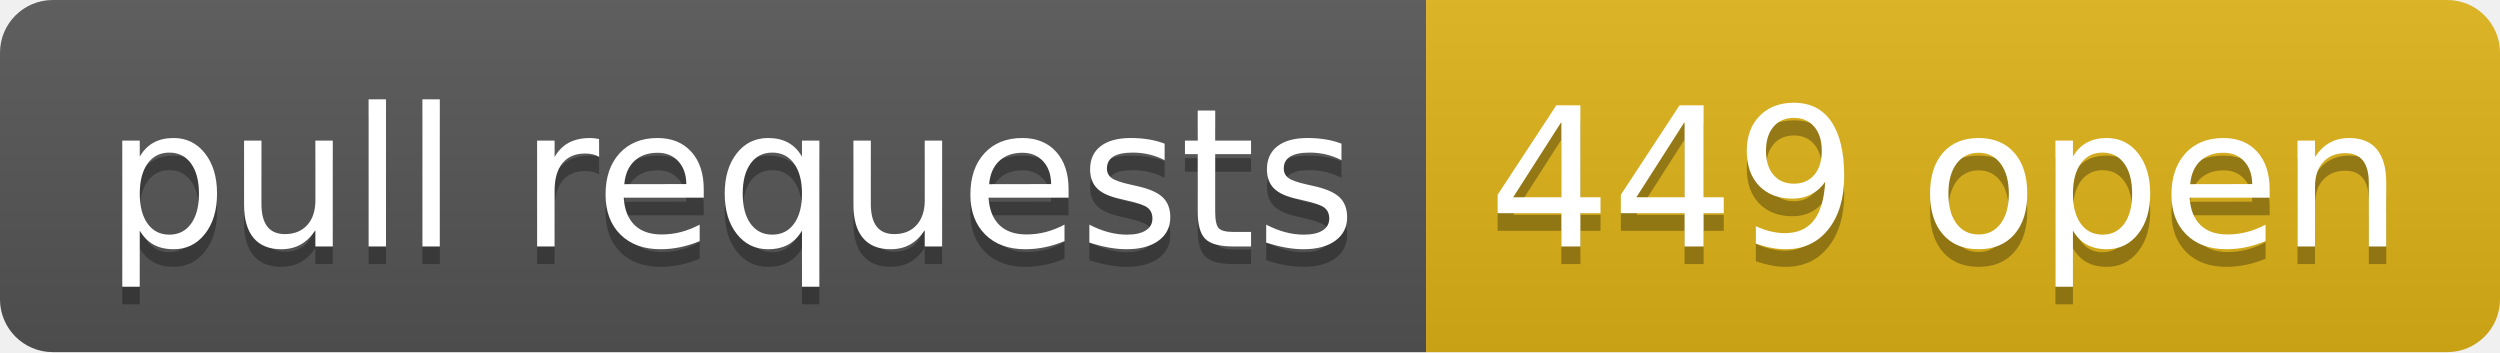
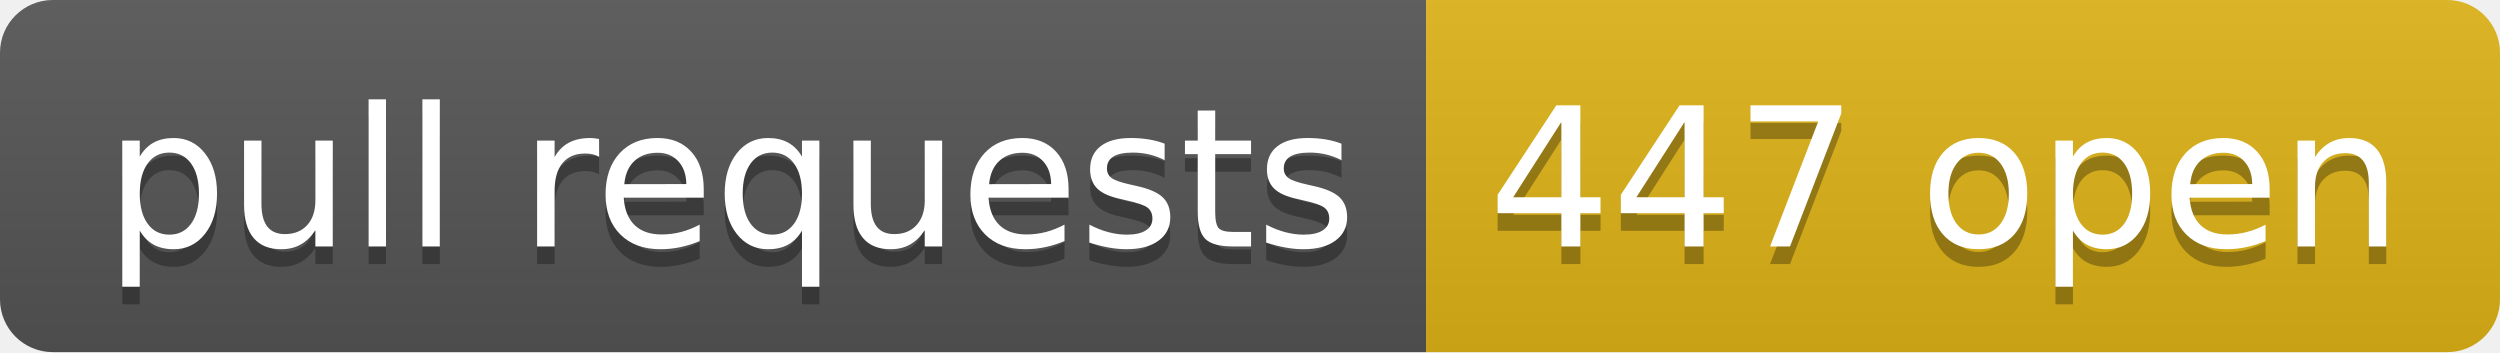
- <svg xmlns="http://www.w3.org/2000/svg" width="142" height="20" role="img" aria-label="pull requests: 449 open">
+ <svg xmlns="http://www.w3.org/2000/svg" width="142" height="20" role="img" aria-label="pull requests: 447 open">
  <linearGradient id="s" x2="0" y2="100%">
    <stop offset="0" stop-color="#bbb" stop-opacity=".1" />
    <stop offset="1" stop-opacity=".1" />
  </linearGradient>
  <clipPath id="r">
    <rect width="142" height="20" rx="3" fill="#fff" />
  </clipPath>
  <g clip-path="url(#r)">
    <rect width="81" height="20" fill="#555" />
    <rect x="81" width="61" height="20" fill="#dfb317" />
    <rect width="142" height="20" fill="url(#s)" />
  </g>
  <g fill="#fff" text-anchor="middle" font-family="Verdana,Geneva,DejaVu Sans,sans-serif" text-rendering="geometricPrecision" font-size="110">
    <text aria-hidden="true" x="415" y="150" fill="#010101" fill-opacity=".3" transform="scale(.1)" textLength="710">pull requests</text>
    <text x="415" y="140" transform="scale(.1)" fill="#fff" textLength="710">pull requests</text>
-     <text aria-hidden="true" x="1105" y="150" fill="#010101" fill-opacity=".3" transform="scale(.1)" textLength="510">449 open</text>
-     <text x="1105" y="140" transform="scale(.1)" fill="#fff" textLength="510">449 open</text>
+     <text aria-hidden="true" x="1105" y="150" fill="#010101" fill-opacity=".3" transform="scale(.1)" textLength="510">447 open</text>
+     <text x="1105" y="140" transform="scale(.1)" fill="#fff" textLength="510">447 open</text>
  </g>
</svg>
